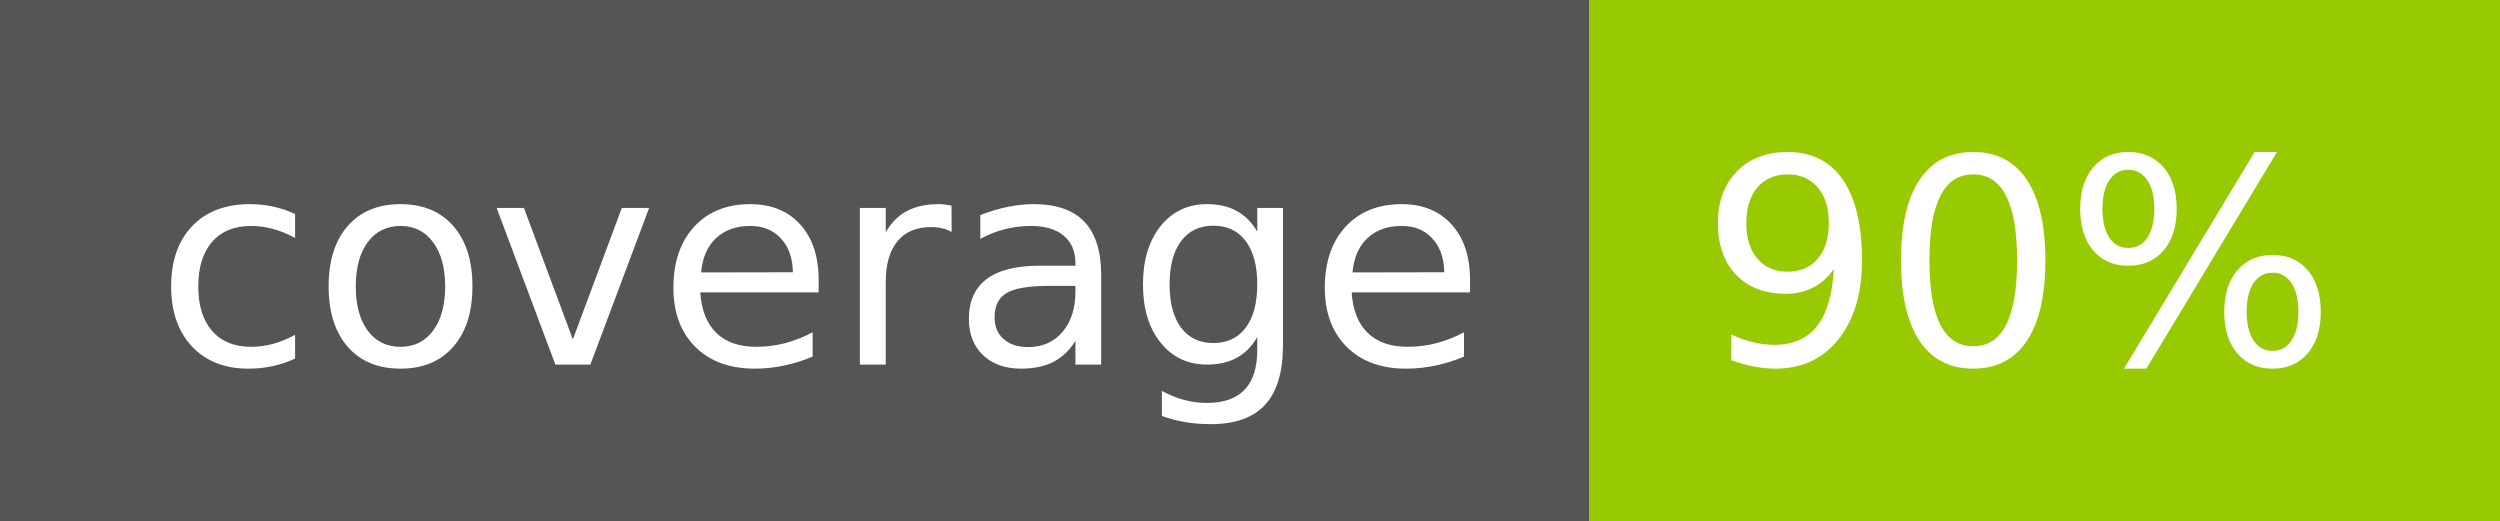
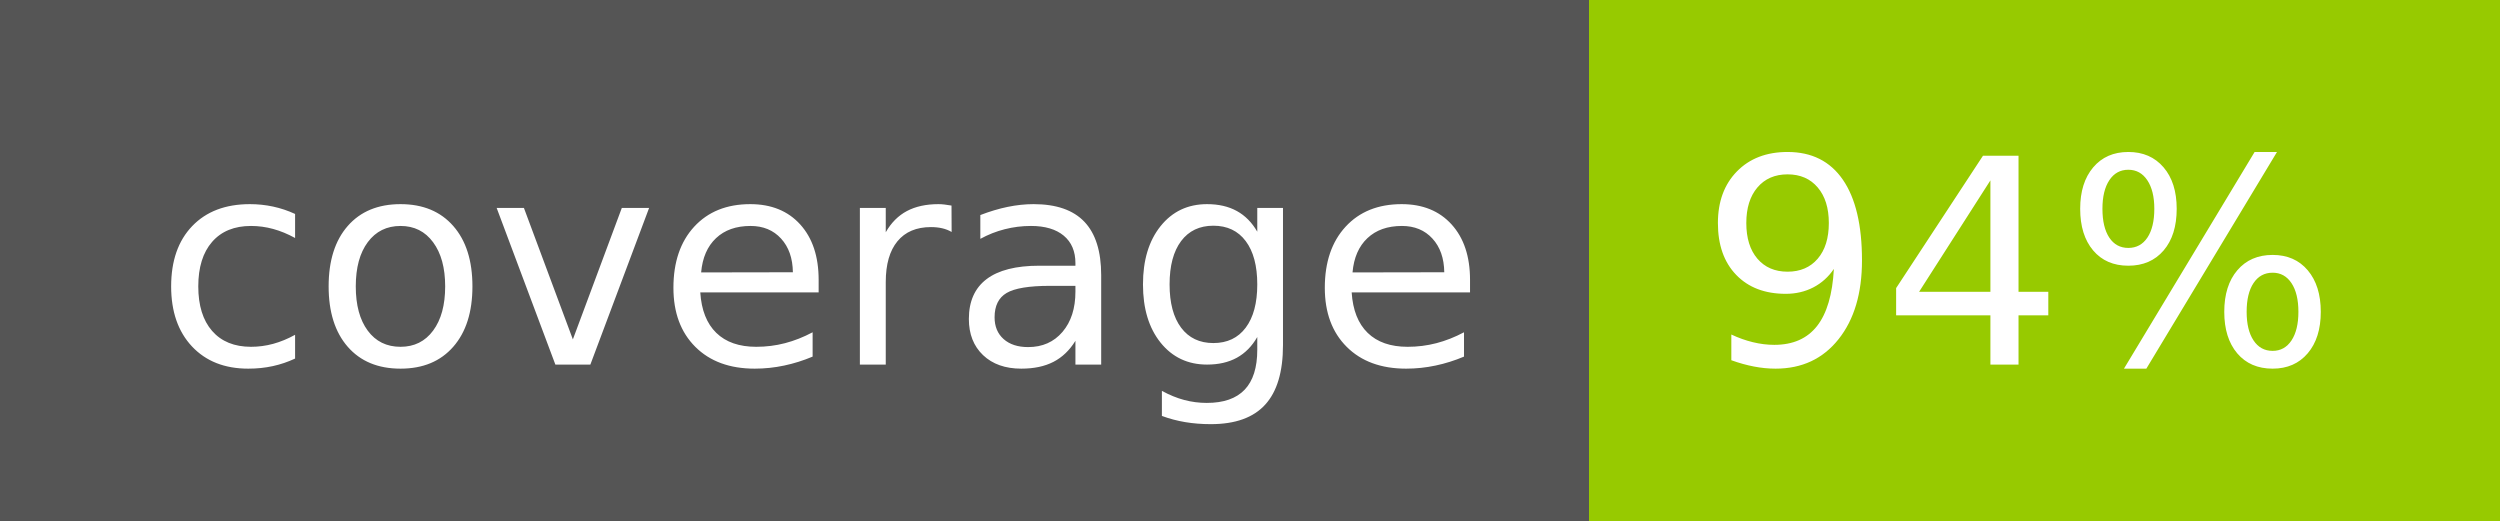
- <svg xmlns="http://www.w3.org/2000/svg" width="96" height="20" role="img" aria-label="coverage: 90%">
+ <svg xmlns="http://www.w3.org/2000/svg" width="96" height="20" role="img" aria-label="coverage: 94%">
  <g shape-rendering="crispEdges">
    <rect width="61" height="20" fill="#555" />
    <rect x="61" width="35" height="20" fill="#97ca00" />
  </g>
  <g fill="#fff" text-anchor="middle" font-family="Verdana,Geneva,DejaVu Sans,sans-serif" text-rendering="geometricPrecision" font-size="110">
    <text x="315" y="140" transform="scale(.1)" fill="#fff" textLength="510">coverage</text>
-     <text x="775" y="140" transform="scale(.1)" fill="#fff" textLength="250">90%</text>
+     <text x="775" y="140" transform="scale(.1)" fill="#fff" textLength="250">94%</text>
  </g>
</svg>
